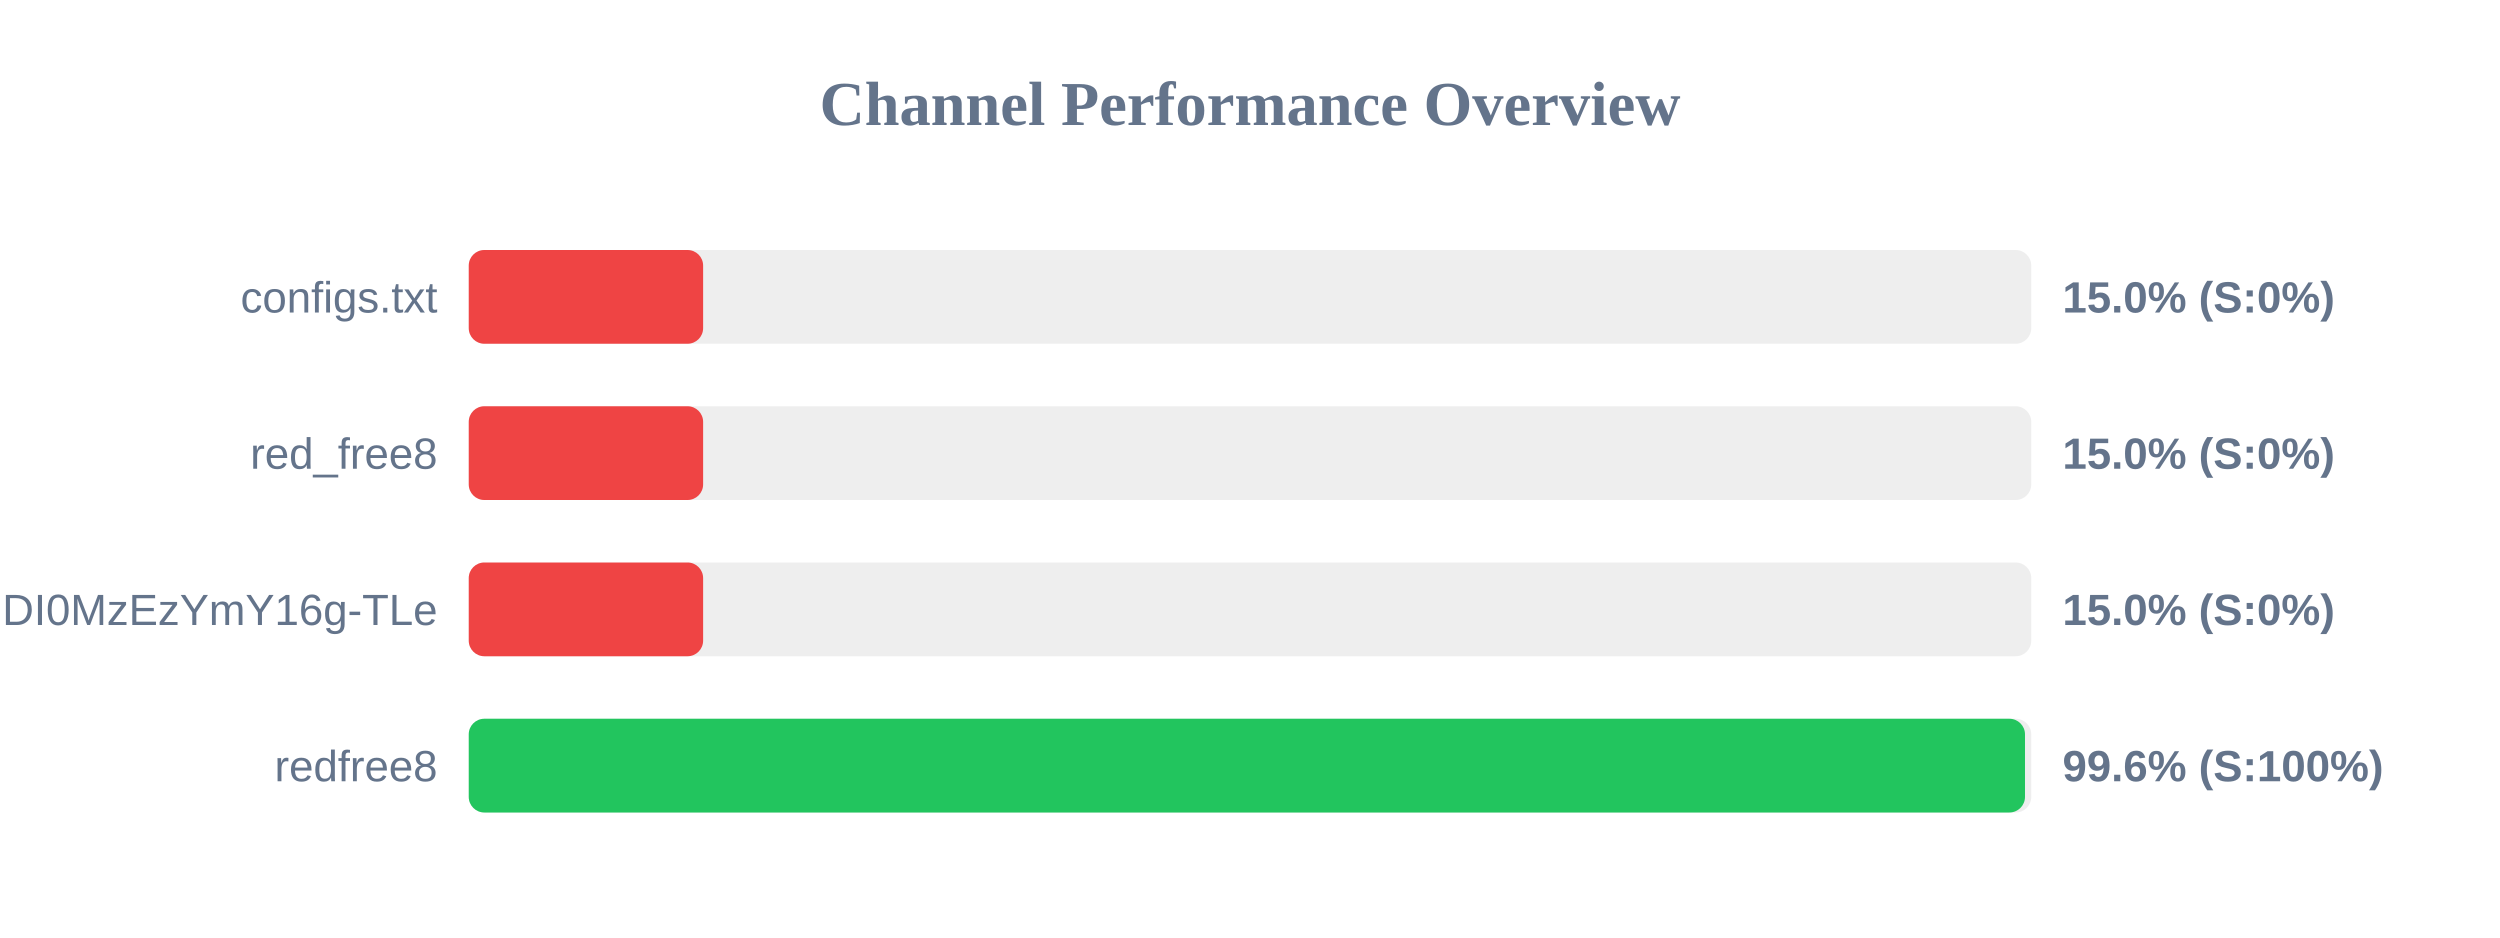
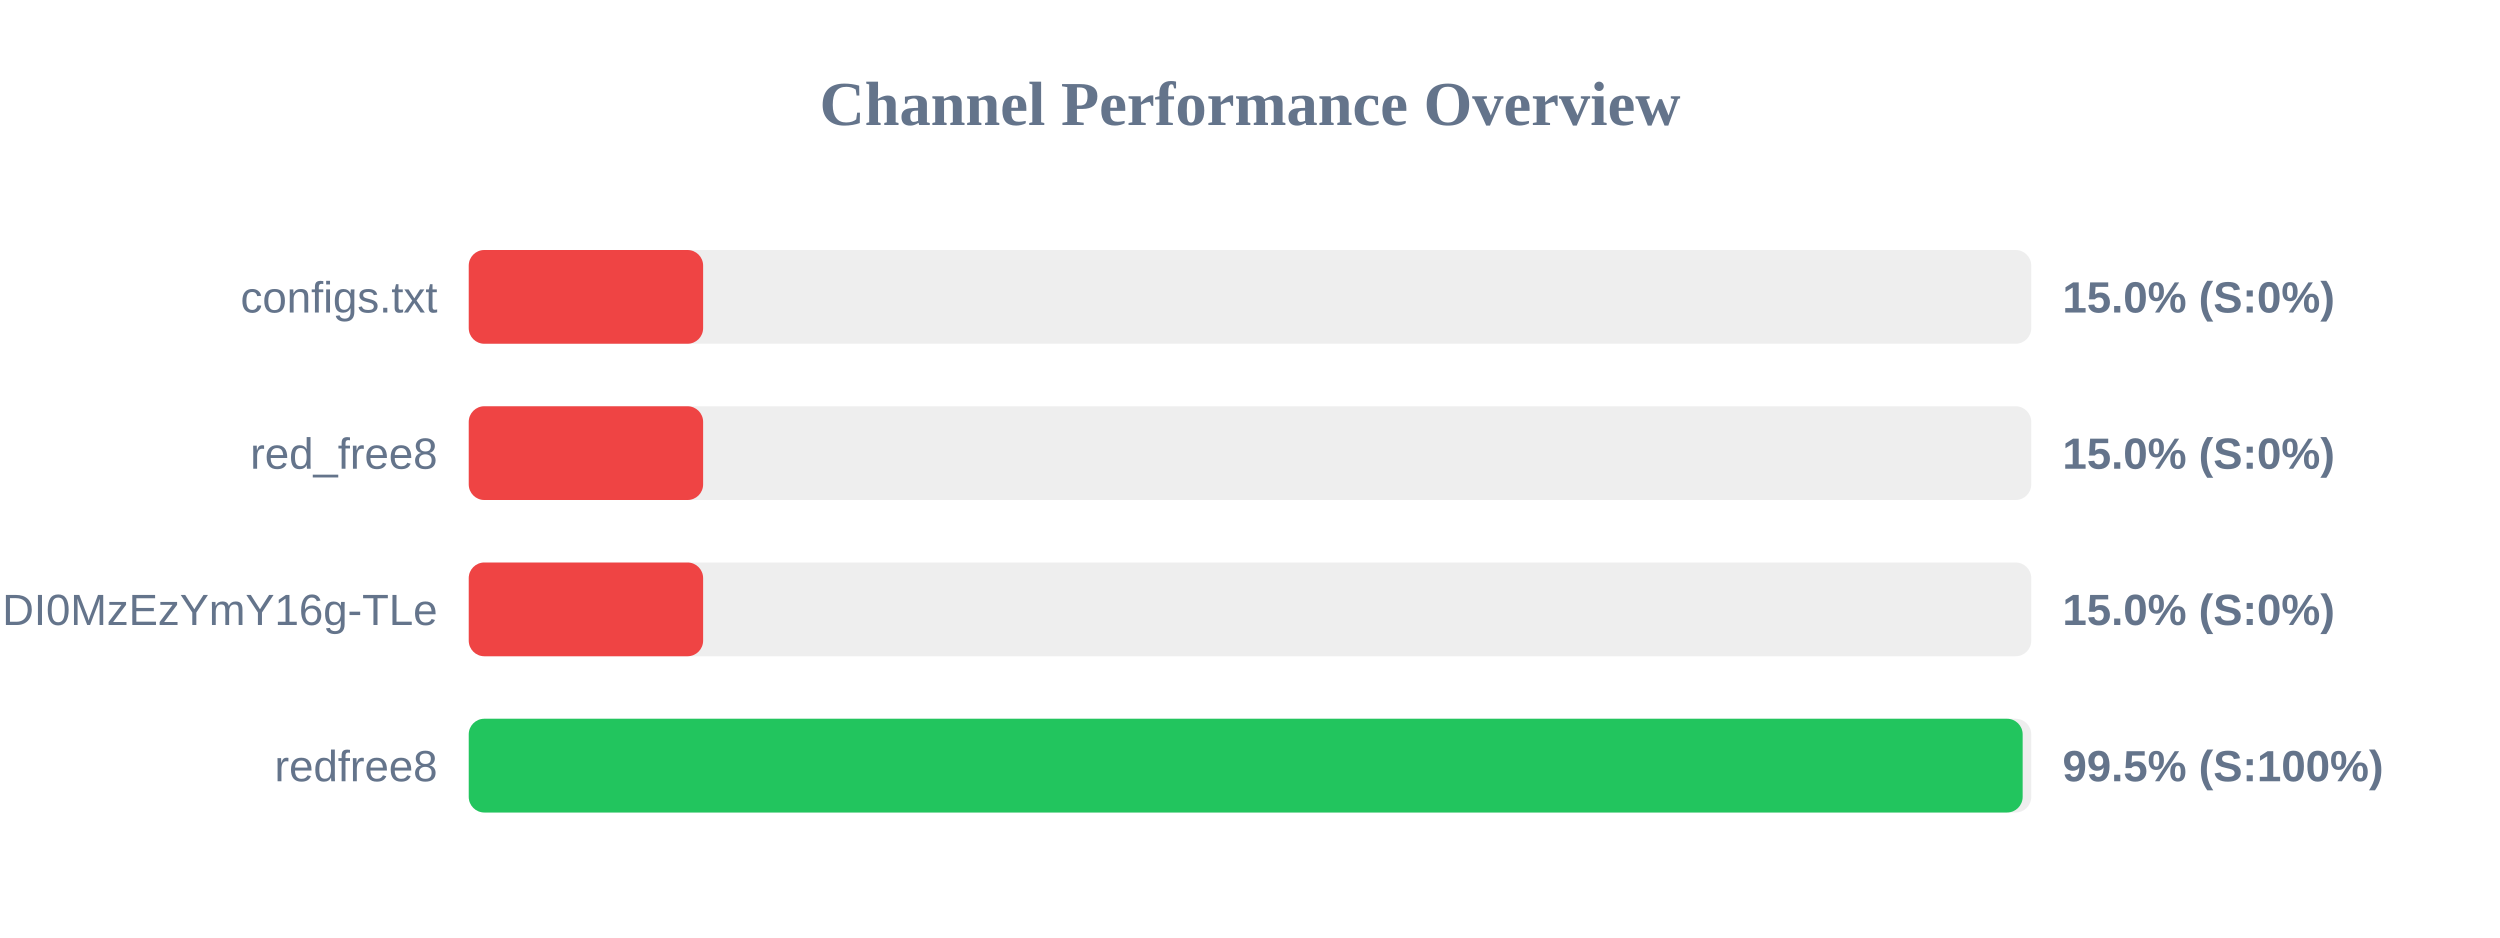
<svg xmlns="http://www.w3.org/2000/svg" width="800" height="300" version="1.1">
  <style>
        .row { font: 14px Arial; fill: #64748b; }
        .score { font: bold 14px Arial; fill: #64748b; }
    </style>
  <text x="400" y="40" text-anchor="middle" font-size="20px" font-weight="bold" fill="#64748b">Channel Performance Overview</text>
  <rect x="150" y="80" width="500" height="30" fill="#eee" rx="5" />
  <rect x="150" y="80" width="75.0" height="30" fill="#ef4444" rx="5" />
  <text x="140" y="100" text-anchor="end" class="row">configs.txt</text>
  <text x="660" y="100" text-anchor="start" class="score">15.0% (S:0%)</text>
  <rect x="150" y="130" width="500" height="30" fill="#eee" rx="5" />
  <rect x="150" y="130" width="75.0" height="30" fill="#ef4444" rx="5" />
  <text x="140" y="150" text-anchor="end" class="row">red_free8</text>
  <text x="660" y="150" text-anchor="start" class="score">15.0% (S:0%)</text>
  <rect x="150" y="180" width="500" height="30" fill="#eee" rx="5" />
  <rect x="150" y="180" width="75.0" height="30" fill="#ef4444" rx="5" />
  <text x="140" y="200" text-anchor="end" class="row">NjEzODY1NDgyOCwxNzQ1NDI0MzEzYmY16g-TLe</text>
  <text x="660" y="200" text-anchor="start" class="score">15.0% (S:0%)</text>
  <rect x="150" y="230" width="500" height="30" fill="#eee" rx="5" />
-   <rect x="150" y="230" width="498.0" height="30" fill="#22c55e" rx="5" />
+   <rect x="150" y="230" width="497.25" height="30" fill="#22c55e" rx="5" />
  <text x="140" y="250" text-anchor="end" class="row">redfree8</text>
-   <text x="660" y="250" text-anchor="start" class="score">99.6% (S:100%)</text>
+   <text x="660" y="250" text-anchor="start" class="score">99.5% (S:100%)</text>
</svg>
